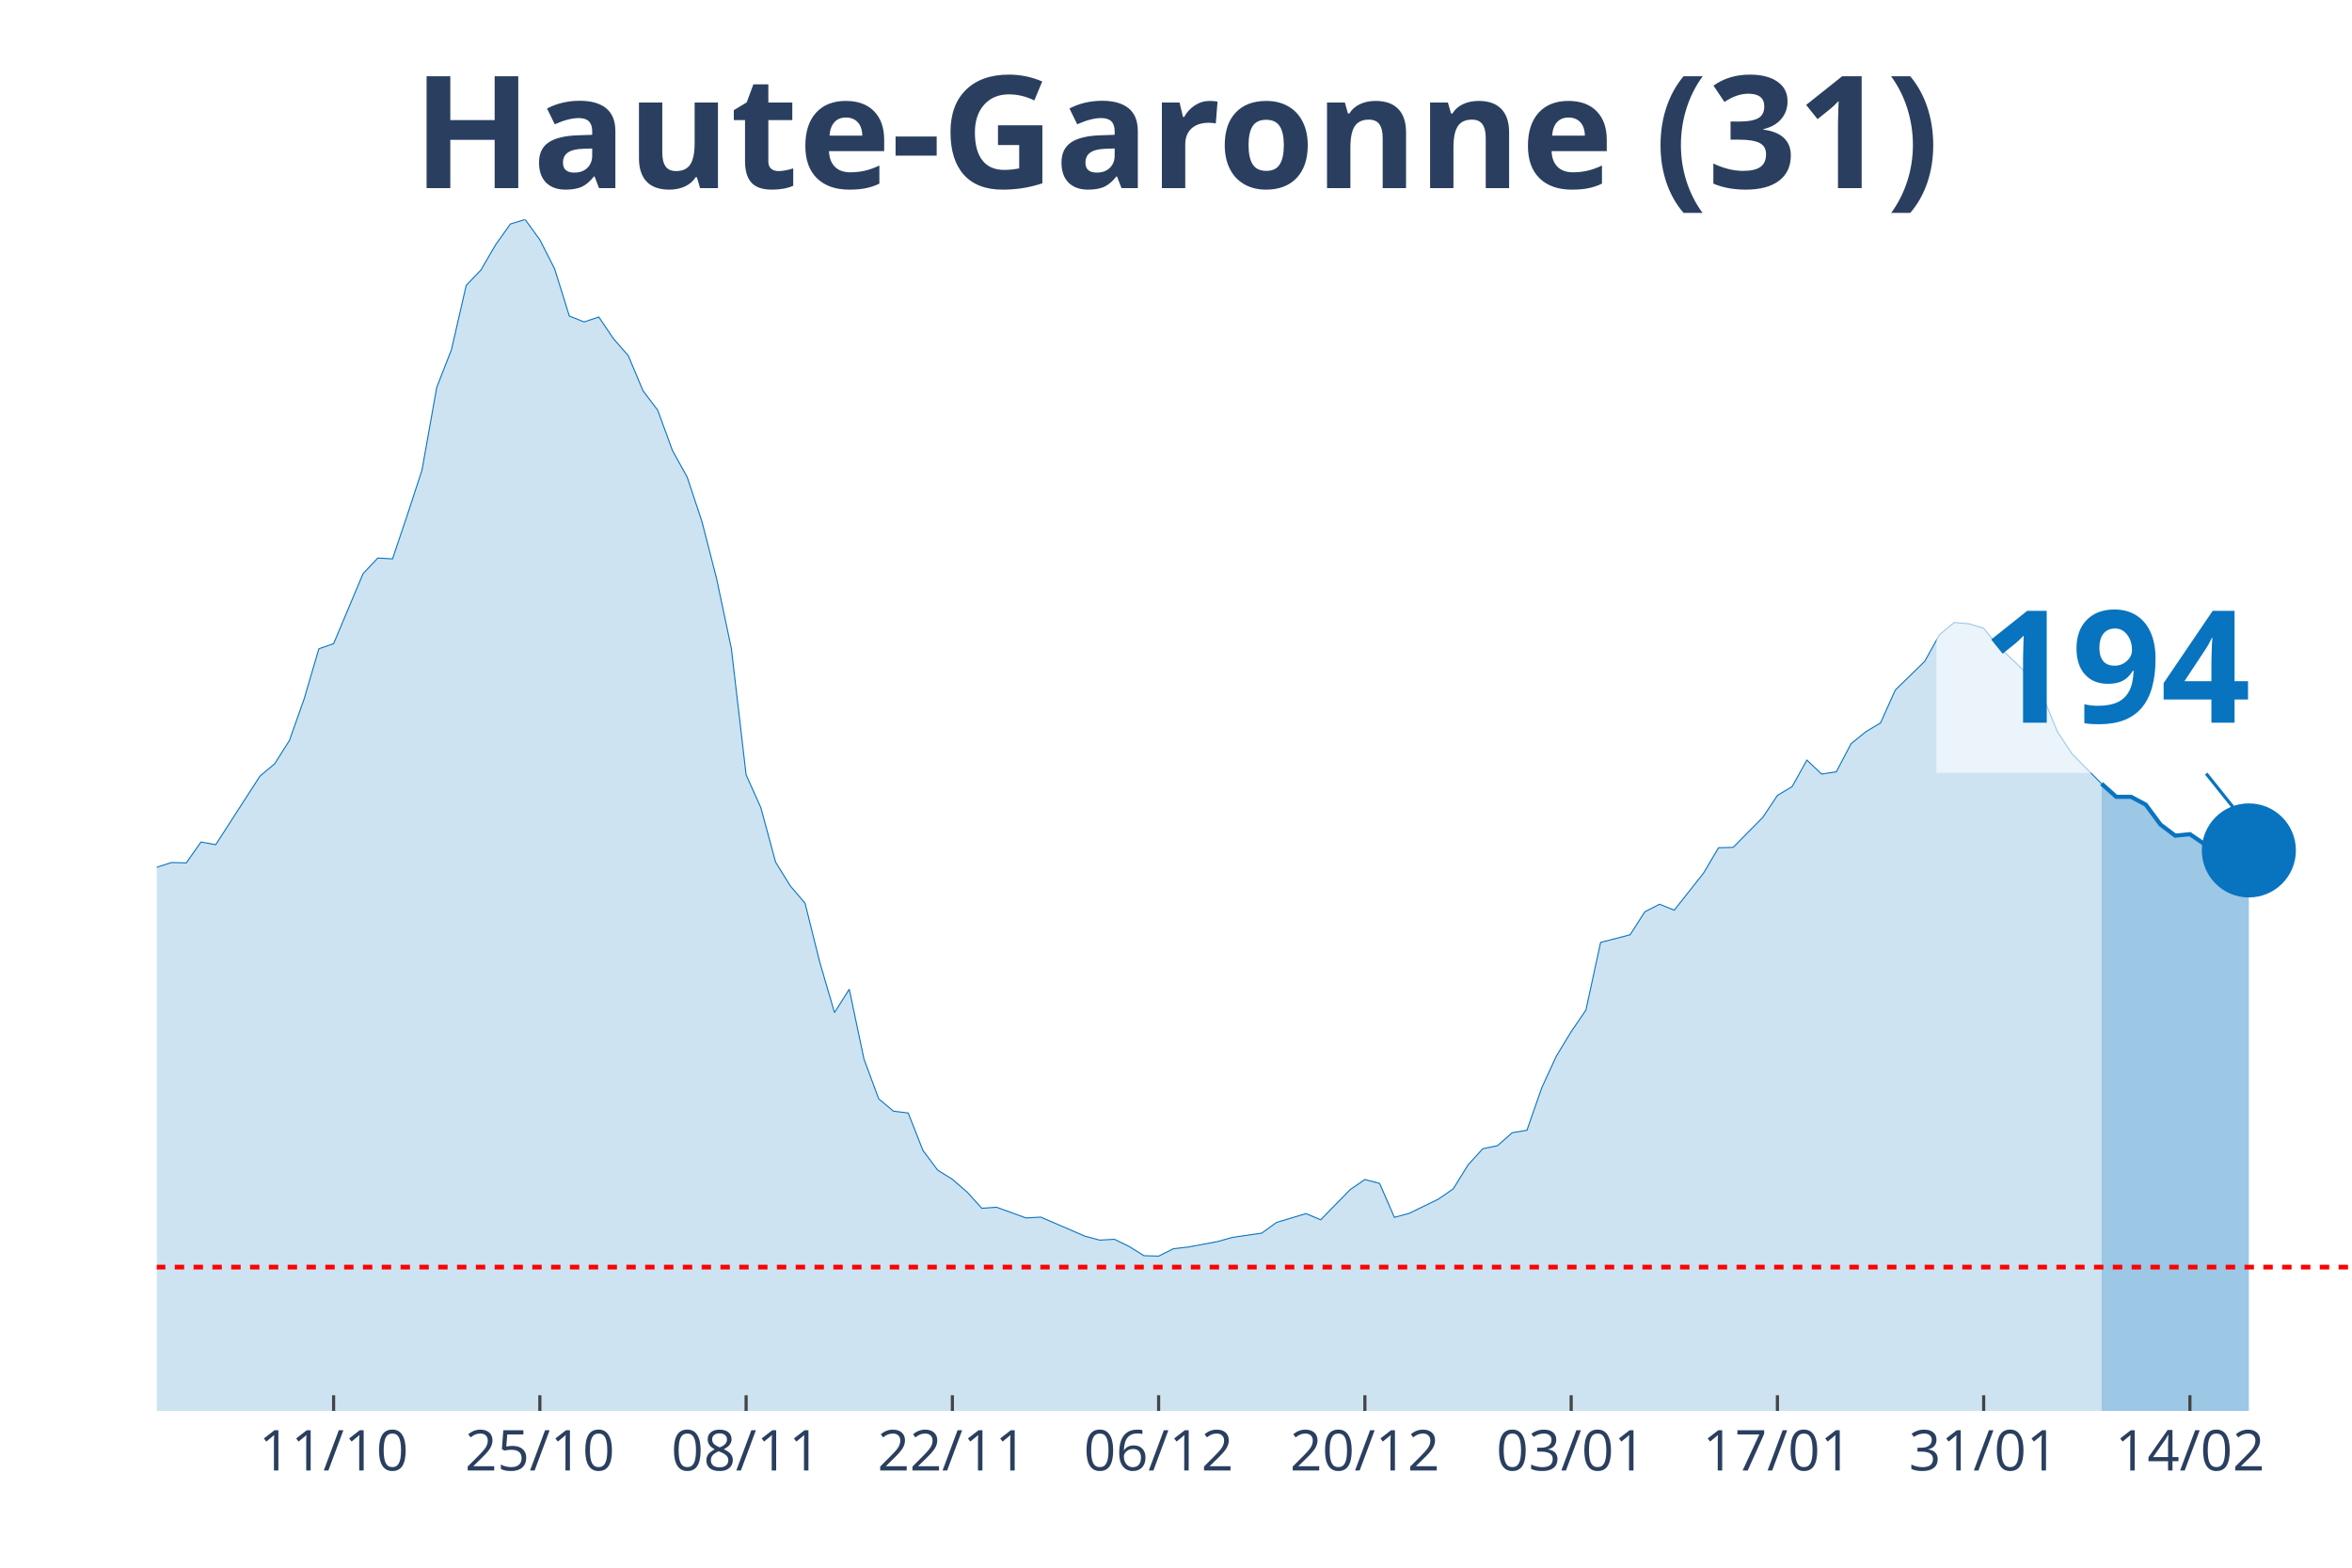
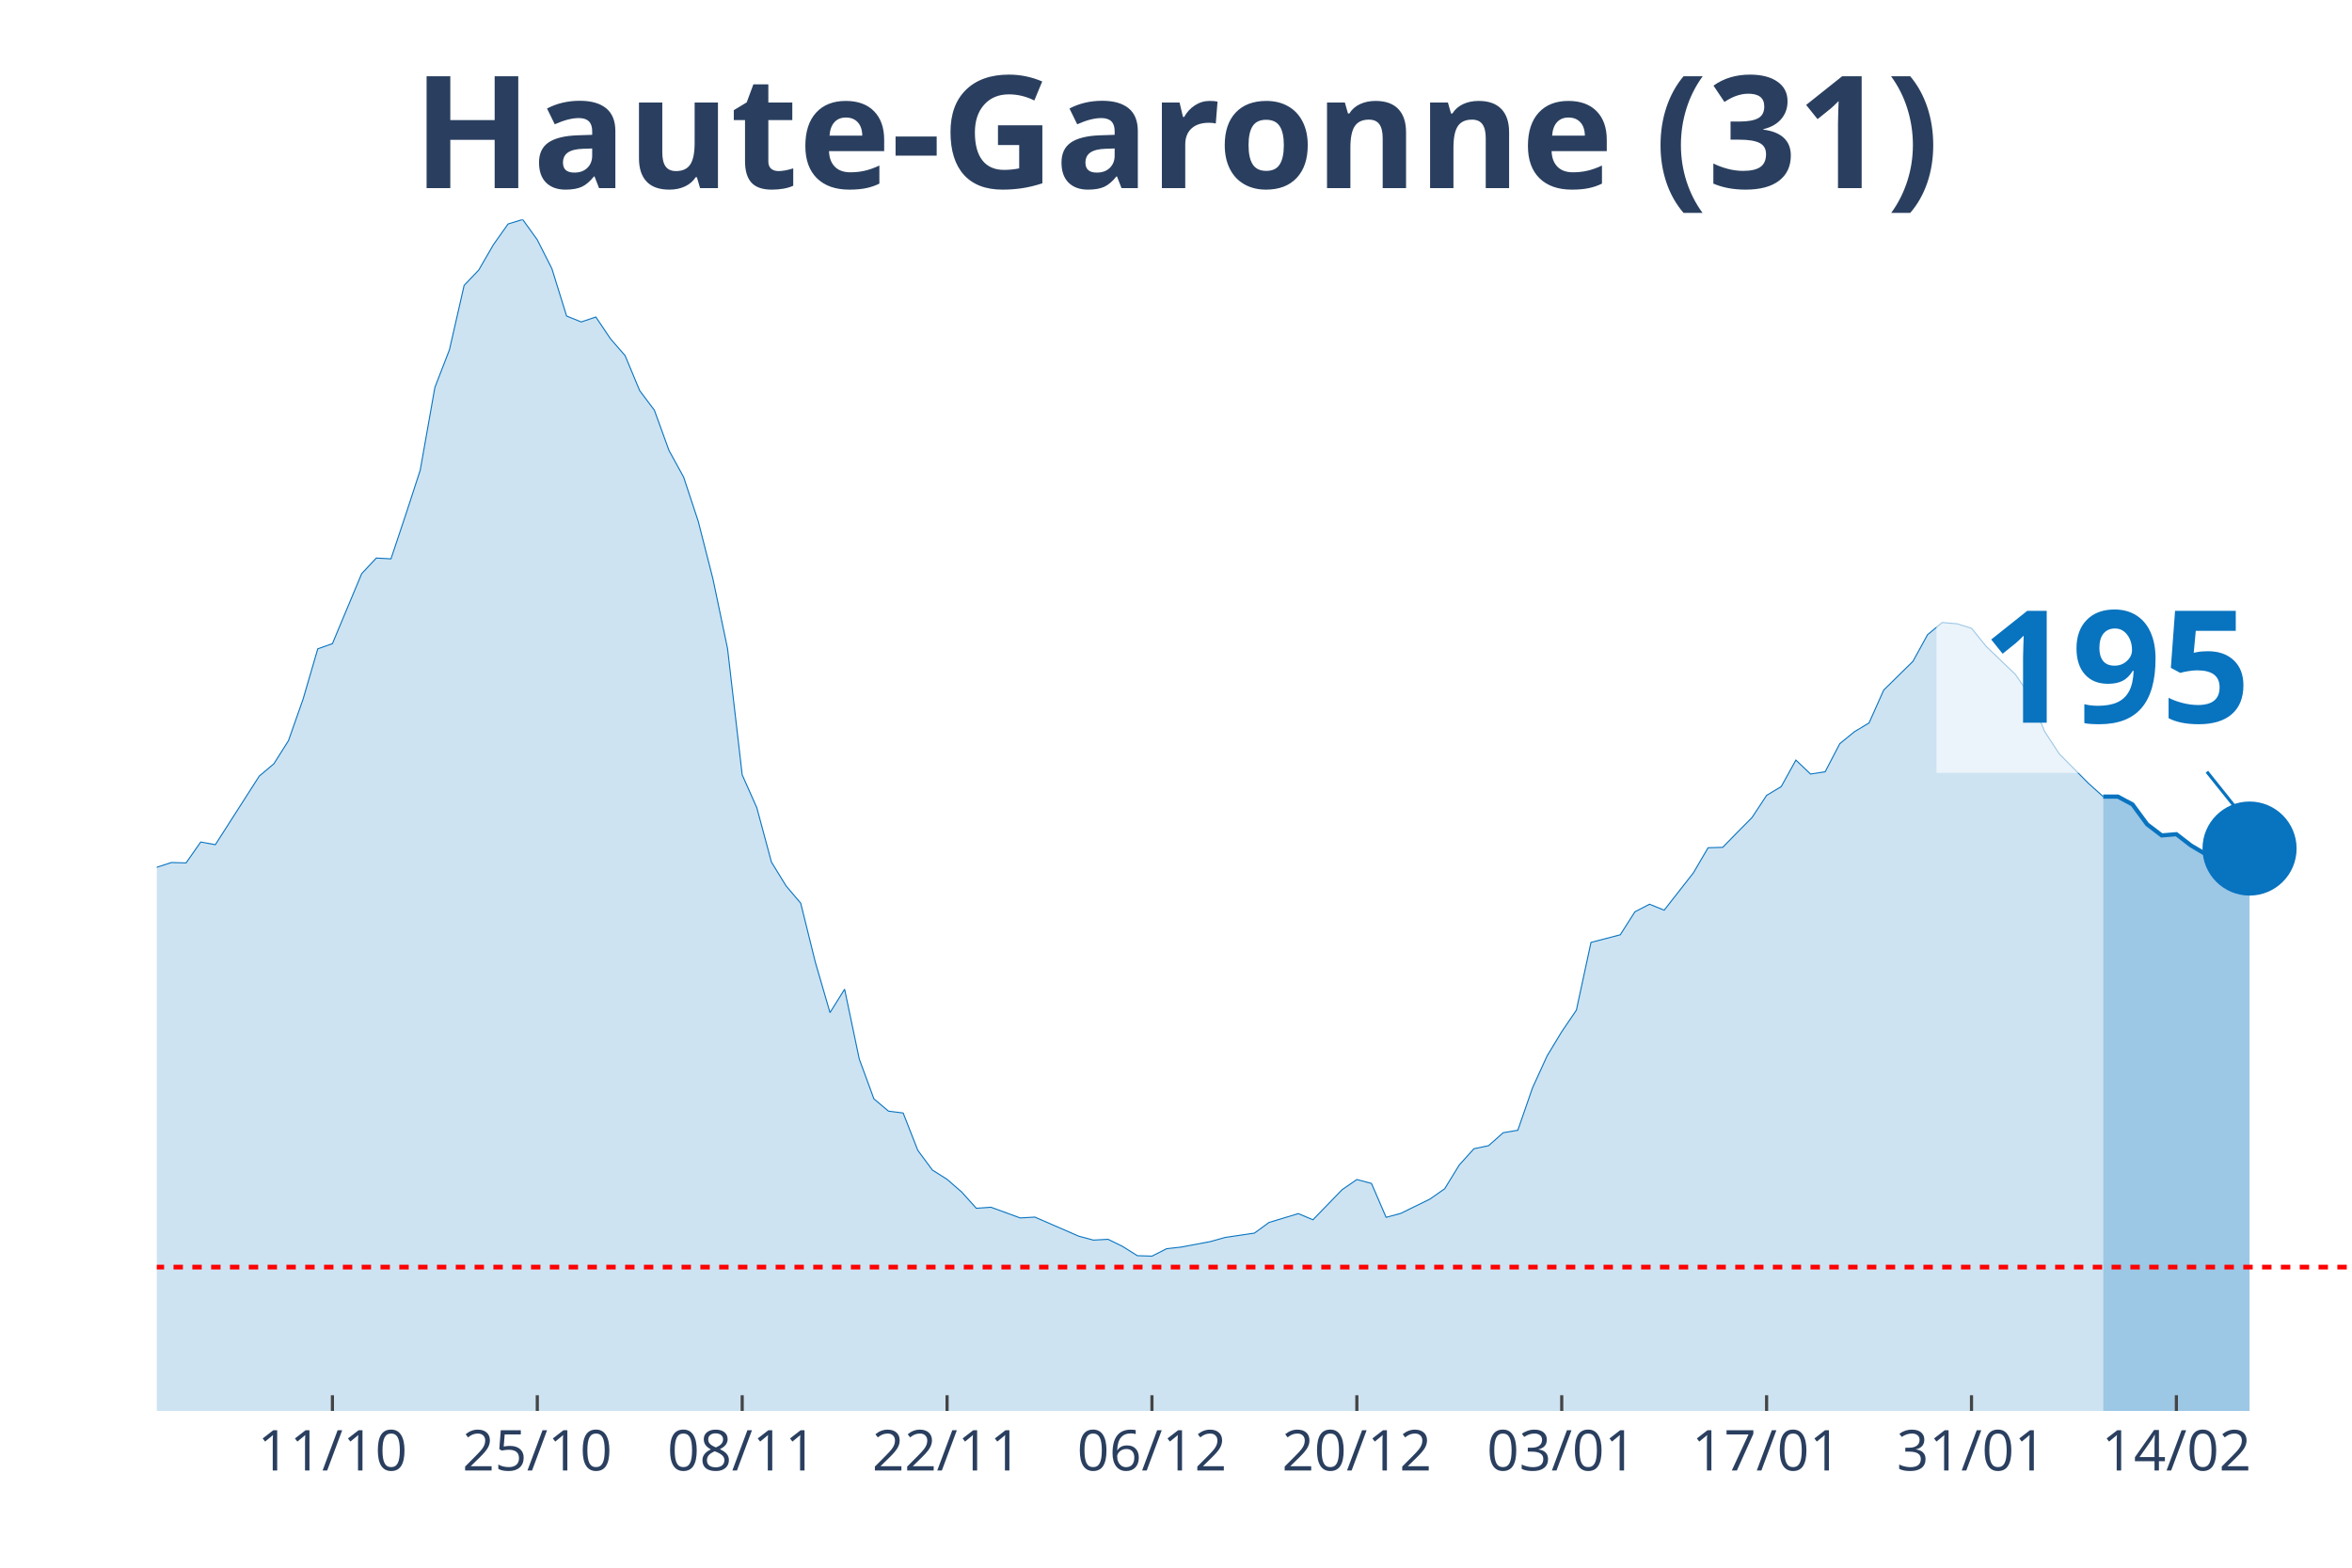
<svg xmlns="http://www.w3.org/2000/svg" class="main-svg" width="1125" height="750" style="" viewBox="0 0 750 500">
  <rect x="0" y="0" width="750" height="500" style="fill: rgb(0, 0, 0); fill-opacity: 0;" />
-   <defs id="defs-9115d0">
+   <defs id="defs-61ac74">
    <g class="clips">
-       <clipPath id="clip9115d0xyplot" class="plotclip">
+       <clipPath id="clip61ac74xyplot" class="plotclip">
        <rect width="700" height="380" />
      </clipPath>
-       <clipPath class="axesclip" id="clip9115d0x">
+       <clipPath class="axesclip" id="clip61ac74x">
        <rect x="50" y="0" width="700" height="500" />
      </clipPath>
-       <clipPath class="axesclip" id="clip9115d0y">
+       <clipPath class="axesclip" id="clip61ac74y">
        <rect x="0" y="70" width="750" height="380" />
      </clipPath>
-       <clipPath class="axesclip" id="clip9115d0xy">
+       <clipPath class="axesclip" id="clip61ac74xy">
        <rect x="50" y="70" width="700" height="380" />
      </clipPath>
    </g>
    <g class="gradients" />
  </defs>
  <g class="bglayer">
    <rect class="bg" x="50" y="70" width="700" height="380" style="fill: rgb(0, 0, 0); fill-opacity: 0; stroke-width: 0;" />
  </g>
  <g class="layer-below">
    <g class="imagelayer" />
    <g class="shapelayer" />
  </g>
  <g class="cartesianlayer">
    <g class="subplot xy">
      <g class="layer-subplot">
        <g class="shapelayer" />
        <g class="imagelayer" />
      </g>
      <g class="gridlayer">
        <g class="x">
-           <path class="xgrid crisp" transform="translate(106.38,0)" d="M0,70v380" style="stroke: rgb(255, 255, 255); stroke-opacity: 1; stroke-width: 1px;" />
-           <path class="xgrid crisp" transform="translate(172.15,0)" d="M0,70v380" style="stroke: rgb(255, 255, 255); stroke-opacity: 1; stroke-width: 1px;" />
-           <path class="xgrid crisp" transform="translate(237.92,0)" d="M0,70v380" style="stroke: rgb(255, 255, 255); stroke-opacity: 1; stroke-width: 1px;" />
-           <path class="xgrid crisp" transform="translate(303.69,0)" d="M0,70v380" style="stroke: rgb(255, 255, 255); stroke-opacity: 1; stroke-width: 1px;" />
-           <path class="xgrid crisp" transform="translate(369.46,0)" d="M0,70v380" style="stroke: rgb(255, 255, 255); stroke-opacity: 1; stroke-width: 1px;" />
-           <path class="xgrid crisp" transform="translate(435.23,0)" d="M0,70v380" style="stroke: rgb(255, 255, 255); stroke-opacity: 1; stroke-width: 1px;" />
-           <path class="xgrid crisp" transform="translate(501.01,0)" d="M0,70v380" style="stroke: rgb(255, 255, 255); stroke-opacity: 1; stroke-width: 1px;" />
-           <path class="xgrid crisp" transform="translate(566.78,0)" d="M0,70v380" style="stroke: rgb(255, 255, 255); stroke-opacity: 1; stroke-width: 1px;" />
-           <path class="xgrid crisp" transform="translate(632.55,0)" d="M0,70v380" style="stroke: rgb(255, 255, 255); stroke-opacity: 1; stroke-width: 1px;" />
-           <path class="xgrid crisp" transform="translate(698.32,0)" d="M0,70v380" style="stroke: rgb(255, 255, 255); stroke-opacity: 1; stroke-width: 1px;" />
+           <path class="xgrid crisp" transform="translate(106,0)" d="M0,70v380" style="stroke: rgb(255, 255, 255); stroke-opacity: 1; stroke-width: 1px;" />
+           <path class="xgrid crisp" transform="translate(171.33,0)" d="M0,70v380" style="stroke: rgb(255, 255, 255); stroke-opacity: 1; stroke-width: 1px;" />
+           <path class="xgrid crisp" transform="translate(236.67,0)" d="M0,70v380" style="stroke: rgb(255, 255, 255); stroke-opacity: 1; stroke-width: 1px;" />
+           <path class="xgrid crisp" transform="translate(302,0)" d="M0,70v380" style="stroke: rgb(255, 255, 255); stroke-opacity: 1; stroke-width: 1px;" />
+           <path class="xgrid crisp" transform="translate(367.33,0)" d="M0,70v380" style="stroke: rgb(255, 255, 255); stroke-opacity: 1; stroke-width: 1px;" />
+           <path class="xgrid crisp" transform="translate(432.67,0)" d="M0,70v380" style="stroke: rgb(255, 255, 255); stroke-opacity: 1; stroke-width: 1px;" />
+           <path class="xgrid crisp" transform="translate(498,0)" d="M0,70v380" style="stroke: rgb(255, 255, 255); stroke-opacity: 1; stroke-width: 1px;" />
+           <path class="xgrid crisp" transform="translate(563.33,0)" d="M0,70v380" style="stroke: rgb(255, 255, 255); stroke-opacity: 1; stroke-width: 1px;" />
+           <path class="xgrid crisp" transform="translate(628.67,0)" d="M0,70v380" style="stroke: rgb(255, 255, 255); stroke-opacity: 1; stroke-width: 1px;" />
+           <path class="xgrid crisp" transform="translate(694,0)" d="M0,70v380" style="stroke: rgb(255, 255, 255); stroke-opacity: 1; stroke-width: 1px;" />
        </g>
        <g class="y" />
      </g>
      <g class="zerolinelayer" />
      <path class="xlines-below" />
      <path class="ylines-below" />
      <g class="overlines-below" />
      <g class="xaxislayer-below" />
      <g class="yaxislayer-below" />
      <g class="overaxes-below" />
-       <g class="plot" transform="translate(50, 70)" clip-path="url('#clip9115d0xyplot')">
+       <g class="plot" transform="translate(50, 70)" clip-path="url('#clip61ac74xyplot')">
        <g class="scatterlayer mlayer">
-           <g class="trace scatter tracec362d3" style="stroke-miterlimit: 2;">
+           <g class="trace scatter trace4bb29c" style="stroke-miterlimit: 2;">
            <g class="fills">
              <g>
-                 <path class="js-fill" d="M620.13,380L-638.93,380L-638.93,375.74L-587.25,378.62L-582.55,378.69L-469.8,376.2L-465.1,375.87L-436.91,376.73L-432.21,376.4L-347.65,374.89L-342.95,373.71L-310.07,368.61L-305.37,368.21L-281.88,362.58L-277.18,359.83L-253.69,351.91L-248.99,352.37L-216.11,340.19L-211.41,336.58L-169.13,323.75L-164.43,323.82L-155.03,321.33L-150.34,320.61L-140.94,311.9L-136.24,297.49L-131.54,290.94L-126.85,291.34L-122.15,291.07L-117.45,277.45L-103.36,243.6L-98.66,234.36L-93.96,231.29L-89.26,230.83L-84.56,213.28L-79.87,202.21L-75.17,192.39L-70.47,176.74L-65.77,162.73L-61.07,155.72L-56.38,152.38L-51.68,155.65L-46.98,152.51L-42.28,156.9L-37.58,170.72L-32.89,179.62L-28.19,182.37L-23.49,183.62L-14.09,204.24L-9.4,209.61L-4.7,211.77L0,206.6L4.7,205.09L9.4,205.22L14.09,198.55L18.79,199.4L32.89,177.53L37.58,173.6L42.28,166.2L46.98,152.9L51.68,136.93L56.38,135.29L65.77,112.96L70.47,107.98L75.17,108.24L79.87,94.3L84.56,79.96L89.26,53.57L93.96,41.52L98.66,21.02L103.36,16.11L108.05,8.05L112.75,1.44L117.45,0L122.15,6.48L126.85,15.72L131.54,30.78L136.24,32.68L140.94,31.1L145.64,38.05L150.34,43.42L155.03,54.61L159.73,60.83L164.43,73.67L169.13,82.18L173.83,96.33L178.52,114.6L183.22,136.86L187.92,177.13L192.62,187.61L197.32,204.96L202.01,212.56L206.71,218.06L211.41,236.92L216.11,252.96L220.81,245.5L225.5,267.76L230.2,280.47L234.9,284.39L239.6,284.98L244.3,296.9L248.99,303.19L253.69,306.13L258.39,310.19L263.09,315.37L267.79,315.04L277.18,318.45L281.88,318.18L295.97,324.27L300.67,325.52L305.37,325.26L310.07,327.55L314.77,330.49L319.46,330.63L324.16,328.27L328.86,327.74L338.26,325.98L342.95,324.67L352.35,323.29L357.05,319.89L366.44,317.07L371.14,319.03L380.54,309.41L385.23,306.2L389.93,307.44L394.63,318.25L399.33,317L404.03,314.71L408.72,312.42L413.42,309.15L418.12,301.55L422.82,296.38L427.52,295.4L432.21,291.27L436.91,290.48L441.61,276.99L446.31,266.78L451.01,259.05L455.7,252.18L460.4,230.57L469.8,228.14L474.5,220.81L479.19,218.39L483.89,220.29L493.29,208.37L497.99,200.38L502.68,200.25L507.38,195.47L512.08,190.75L516.78,183.68L521.48,180.87L526.17,172.42L530.87,176.87L535.57,176.15L540.27,167.18L544.97,163.38L549.66,160.57L554.36,150.09L563.76,140.92L568.46,132.41L573.15,128.54L577.85,128.94L582.55,130.38L587.25,136.14L596.64,145.11L601.34,151.86L606.04,163.32L610.74,170.45L620.13,179.95" style="fill: rgb(8, 115, 191); fill-opacity: 0.2; stroke-width: 0;" />
+                 <path class="js-fill" d="M620.67,380L-634.67,380L-634.67,375.74L-583.33,378.62L-578.67,378.69L-466.67,376.2L-462,375.87L-434,376.73L-429.33,376.4L-345.33,374.89L-340.67,373.71L-308,368.61L-303.33,368.21L-280,362.58L-275.33,359.83L-252,351.91L-247.33,352.37L-214.67,340.19L-210,336.58L-168,323.75L-163.33,323.82L-154,321.33L-149.33,320.61L-140,311.9L-135.33,297.49L-130.67,290.94L-126,291.34L-121.33,291.07L-116.67,277.45L-102.67,243.6L-98,234.36L-93.33,231.29L-88.67,230.83L-84,213.28L-79.33,202.21L-74.67,192.39L-70,176.74L-65.33,162.73L-60.67,155.72L-56,152.38L-51.33,155.65L-46.67,152.51L-42,156.9L-37.33,170.72L-32.67,179.62L-28,182.37L-23.33,183.62L-14,204.24L-9.33,209.61L-4.67,211.77L0,206.6L4.67,205.09L9.33,205.22L14,198.55L18.67,199.4L32.67,177.53L37.33,173.6L42,166.2L46.67,152.9L51.33,136.93L56,135.29L65.33,112.96L70,107.98L74.67,108.24L79.33,94.3L84,79.96L88.67,53.57L93.33,41.52L98,21.02L102.67,16.11L107.33,8.05L112,1.44L116.67,0L121.33,6.48L126,15.72L130.67,30.78L135.33,32.68L140,31.1L144.67,38.05L149.33,43.42L154,54.61L158.67,60.83L163.33,73.67L168,82.18L172.67,96.33L177.33,114.6L182,136.86L186.67,177.13L191.33,187.61L196,204.96L200.67,212.56L205.33,218.06L210,236.92L214.67,252.96L219.33,245.5L224,267.76L228.67,280.47L233.33,284.39L238,284.98L242.67,296.9L247.33,303.19L252,306.13L256.67,310.19L261.33,315.37L266,315.04L275.33,318.45L280,318.18L294,324.27L298.67,325.52L303.33,325.26L308,327.55L312.67,330.49L317.33,330.63L322,328.27L326.67,327.74L336,325.98L340.67,324.67L350,323.29L354.67,319.89L364,317.07L368.67,319.03L378,309.41L382.67,306.2L387.33,307.44L392,318.25L396.67,317L401.33,314.71L406,312.42L410.67,309.15L415.33,301.55L420,296.38L424.67,295.4L429.33,291.27L434,290.48L438.67,276.99L443.33,266.78L448,259.05L452.67,252.18L457.33,230.57L466.67,228.14L471.33,220.81L476,218.39L480.67,220.29L490,208.37L494.67,200.38L499.33,200.25L504,195.47L508.67,190.75L513.33,183.68L518,180.87L522.67,172.42L527.33,176.87L532,176.15L536.67,167.18L541.33,163.38L546,160.57L550.67,150.09L560,140.92L564.67,132.41L569.33,128.54L574,128.94L578.67,130.38L583.33,136.14L592.67,145.11L597.33,151.86L602,163.32L606.67,170.45L616,179.88L620.67,184.07" style="fill: rgb(8, 115, 191); fill-opacity: 0.2; stroke-width: 0;" />
              </g>
            </g>
            <g class="errorbars" />
            <g class="lines">
-               <path class="js-line" d="M-638.93,375.74L-587.25,378.62L-582.55,378.69L-469.8,376.2L-465.1,375.87L-436.91,376.73L-432.21,376.4L-347.65,374.89L-342.95,373.71L-310.07,368.61L-305.37,368.21L-281.88,362.58L-277.18,359.83L-253.69,351.91L-248.99,352.37L-216.11,340.19L-211.41,336.58L-169.13,323.75L-164.43,323.82L-155.03,321.33L-150.34,320.61L-140.94,311.9L-136.24,297.49L-131.54,290.94L-126.85,291.34L-122.15,291.07L-117.45,277.45L-103.36,243.6L-98.66,234.36L-93.96,231.29L-89.26,230.83L-84.56,213.28L-79.87,202.21L-75.17,192.39L-70.47,176.74L-65.77,162.73L-61.07,155.72L-56.38,152.38L-51.68,155.65L-46.98,152.51L-42.28,156.9L-37.58,170.72L-32.89,179.62L-28.19,182.37L-23.49,183.62L-14.09,204.24L-9.4,209.61L-4.7,211.77L0,206.6L4.7,205.09L9.4,205.22L14.09,198.55L18.79,199.4L32.89,177.53L37.58,173.6L42.28,166.2L46.98,152.9L51.68,136.93L56.38,135.29L65.77,112.96L70.47,107.98L75.17,108.24L79.87,94.3L84.56,79.96L89.26,53.57L93.96,41.52L98.66,21.02L103.36,16.11L108.05,8.05L112.75,1.44L117.45,0L122.15,6.48L126.85,15.72L131.54,30.78L136.24,32.68L140.94,31.1L145.64,38.05L150.34,43.42L155.03,54.61L159.73,60.83L164.43,73.67L169.13,82.18L173.83,96.33L178.52,114.6L183.22,136.86L187.92,177.13L192.62,187.61L197.32,204.96L202.01,212.56L206.71,218.06L211.41,236.92L216.11,252.96L220.81,245.5L225.5,267.76L230.2,280.47L234.9,284.39L239.6,284.98L244.3,296.9L248.99,303.19L253.69,306.13L258.39,310.19L263.09,315.37L267.79,315.04L277.18,318.45L281.88,318.18L295.97,324.27L300.67,325.52L305.37,325.26L310.07,327.55L314.77,330.49L319.46,330.63L324.16,328.27L328.86,327.74L338.26,325.98L342.95,324.67L352.35,323.29L357.05,319.89L366.44,317.07L371.14,319.03L380.54,309.41L385.23,306.2L389.93,307.44L394.63,318.25L399.33,317L404.03,314.71L408.72,312.42L413.42,309.15L418.12,301.55L422.82,296.38L427.52,295.4L432.21,291.27L436.91,290.48L441.61,276.99L446.31,266.78L451.01,259.05L455.7,252.18L460.4,230.57L469.8,228.14L474.5,220.81L479.19,218.39L483.89,220.29L493.29,208.37L497.99,200.38L502.68,200.25L507.38,195.47L512.08,190.75L516.78,183.68L521.48,180.87L526.17,172.42L530.87,176.87L535.57,176.15L540.27,167.18L544.97,163.38L549.66,160.57L554.36,150.09L563.76,140.92L568.46,132.41L573.15,128.54L577.85,128.94L582.55,130.38L587.25,136.14L596.64,145.11L601.34,151.86L606.04,163.32L610.74,170.45L620.13,179.95" style="vector-effect: non-scaling-stroke; fill: none; stroke: rgb(8, 115, 191); stroke-opacity: 1; stroke-width: 0.5px; opacity: 1;" />
+               <path class="js-line" d="M-634.67,375.74L-583.33,378.62L-578.67,378.69L-466.67,376.2L-462,375.87L-434,376.73L-429.33,376.4L-345.33,374.89L-340.67,373.71L-308,368.61L-303.33,368.21L-280,362.58L-275.33,359.83L-252,351.91L-247.33,352.37L-214.67,340.19L-210,336.58L-168,323.75L-163.33,323.82L-154,321.33L-149.33,320.61L-140,311.9L-135.33,297.49L-130.67,290.94L-126,291.34L-121.33,291.07L-116.67,277.45L-102.67,243.6L-98,234.36L-93.33,231.29L-88.67,230.83L-84,213.28L-79.33,202.21L-74.67,192.39L-70,176.74L-65.33,162.73L-60.67,155.72L-56,152.38L-51.33,155.65L-46.67,152.51L-42,156.9L-37.33,170.72L-32.67,179.62L-28,182.37L-23.33,183.62L-14,204.24L-9.33,209.61L-4.67,211.77L0,206.6L4.67,205.09L9.33,205.22L14,198.55L18.67,199.4L32.67,177.53L37.33,173.6L42,166.2L46.67,152.9L51.33,136.93L56,135.29L65.33,112.96L70,107.98L74.67,108.24L79.33,94.3L84,79.96L88.67,53.57L93.33,41.52L98,21.02L102.67,16.11L107.33,8.05L112,1.44L116.67,0L121.33,6.48L126,15.72L130.67,30.78L135.33,32.68L140,31.1L144.67,38.05L149.33,43.42L154,54.61L158.67,60.83L163.33,73.67L168,82.18L172.67,96.33L177.33,114.6L182,136.86L186.67,177.13L191.33,187.61L196,204.96L200.67,212.56L205.33,218.06L210,236.92L214.67,252.96L219.33,245.5L224,267.76L228.67,280.47L233.33,284.39L238,284.98L242.67,296.9L247.33,303.19L252,306.13L256.67,310.19L261.33,315.37L266,315.04L275.33,318.45L280,318.18L294,324.27L298.67,325.52L303.33,325.26L308,327.55L312.67,330.49L317.33,330.63L322,328.27L326.67,327.74L336,325.98L340.67,324.67L350,323.29L354.67,319.89L364,317.07L368.67,319.03L378,309.41L382.67,306.2L387.33,307.44L392,318.25L396.67,317L401.33,314.71L406,312.42L410.67,309.15L415.33,301.55L420,296.38L424.67,295.4L429.33,291.27L434,290.48L438.67,276.99L443.33,266.78L448,259.05L452.67,252.18L457.33,230.57L466.67,228.14L471.33,220.81L476,218.39L480.67,220.29L490,208.37L494.67,200.38L499.33,200.25L504,195.47L508.67,190.75L513.33,183.68L518,180.87L522.67,172.42L527.33,176.87L532,176.15L536.67,167.18L541.33,163.38L546,160.57L550.67,150.09L560,140.92L564.67,132.41L569.33,128.54L574,128.94L578.67,130.38L583.33,136.14L592.67,145.11L597.33,151.86L602,163.32L606.67,170.45L616,179.88L620.67,184.07" style="vector-effect: non-scaling-stroke; fill: none; stroke: rgb(8, 115, 191); stroke-opacity: 1; stroke-width: 0.5px; opacity: 1;" />
            </g>
            <g class="points" />
            <g class="text" />
          </g>
-           <g class="trace scatter traceccb7ee" style="stroke-miterlimit: 2;">
+           <g class="trace scatter tracee173ed" style="stroke-miterlimit: 2;">
            <g class="fills">
              <g>
-                 <path class="js-fill" d="M667.11,380L620.13,380L620.13,179.95L624.83,184.14L629.53,184.14L634.23,186.63L638.93,192.98L643.62,196.52L648.32,196.06L657.72,202.47L662.42,201.82L667.11,201.23" style="fill: rgb(8, 115, 191); fill-opacity: 0.4; stroke-width: 0;" />
+                 <path class="js-fill" d="M667.33,380L620.67,380L620.67,184.07L625.33,184.07L630,186.56L634.67,192.91L639.33,196.45L644,196.06L648.67,199.66L653.33,202.41L658,201.69L667.33,200.64" style="fill: rgb(8, 115, 191); fill-opacity: 0.4; stroke-width: 0;" />
              </g>
            </g>
            <g class="errorbars" />
            <g class="lines">
-               <path class="js-line" d="M620.13,179.95L624.83,184.14L629.53,184.14L634.23,186.63L638.93,192.98L643.62,196.52L648.32,196.06L657.72,202.47L662.42,201.82L667.11,201.23" style="vector-effect: non-scaling-stroke; fill: none; stroke: rgb(8, 115, 191); stroke-opacity: 1; stroke-width: 2px; opacity: 1;" />
+               <path class="js-line" d="M620.67,184.07L625.33,184.07L630,186.56L634.67,192.91L639.33,196.45L644,196.06L648.67,199.66L653.33,202.41L658,201.69L667.33,200.64" style="vector-effect: non-scaling-stroke; fill: none; stroke: rgb(8, 115, 191); stroke-opacity: 1; stroke-width: 2px; opacity: 1;" />
            </g>
            <g class="points" />
            <g class="text" />
          </g>
-           <g class="trace scatter trace3f7659" style="stroke-miterlimit: 2; opacity: 1;">
+           <g class="trace scatter trace5404e4" style="stroke-miterlimit: 2; opacity: 1;">
            <g class="fills" />
            <g class="errorbars" />
            <g class="lines" />
            <g class="points">
-               <path class="point" transform="translate(667.11,201.23)" d="M15,0A15,15 0 1,1 0,-15A15,15 0 0,1 15,0Z" style="opacity: 1; stroke-width: 0px; fill: rgb(8, 115, 191); fill-opacity: 1;" />
+               <path class="point" transform="translate(667.33,200.64)" d="M15,0A15,15 0 1,1 0,-15A15,15 0 0,1 15,0Z" style="opacity: 1; stroke-width: 0px; fill: rgb(8, 115, 191); fill-opacity: 1;" />
            </g>
            <g class="text" />
          </g>
        </g>
      </g>
      <g class="overplot" />
      <path class="xlines-above crisp" style="fill: none; stroke-width: 1px; stroke: rgb(0, 0, 0); stroke-opacity: 0;" d="" />
      <path class="ylines-above crisp" style="fill: none;" d="M0,0" />
      <g class="overlines-above" />
      <g class="xaxislayer-above">
-         <path class="xtick ticks crisp" d="M0,450v-5" transform="translate(106.38,0)" style="stroke: rgb(68, 68, 68); stroke-opacity: 1; stroke-width: 1px;" />
-         <path class="xtick ticks crisp" d="M0,450v-5" transform="translate(172.15,0)" style="stroke: rgb(68, 68, 68); stroke-opacity: 1; stroke-width: 1px;" />
-         <path class="xtick ticks crisp" d="M0,450v-5" transform="translate(237.92,0)" style="stroke: rgb(68, 68, 68); stroke-opacity: 1; stroke-width: 1px;" />
-         <path class="xtick ticks crisp" d="M0,450v-5" transform="translate(303.69,0)" style="stroke: rgb(68, 68, 68); stroke-opacity: 1; stroke-width: 1px;" />
-         <path class="xtick ticks crisp" d="M0,450v-5" transform="translate(369.46,0)" style="stroke: rgb(68, 68, 68); stroke-opacity: 1; stroke-width: 1px;" />
-         <path class="xtick ticks crisp" d="M0,450v-5" transform="translate(435.23,0)" style="stroke: rgb(68, 68, 68); stroke-opacity: 1; stroke-width: 1px;" />
-         <path class="xtick ticks crisp" d="M0,450v-5" transform="translate(501.01,0)" style="stroke: rgb(68, 68, 68); stroke-opacity: 1; stroke-width: 1px;" />
-         <path class="xtick ticks crisp" d="M0,450v-5" transform="translate(566.78,0)" style="stroke: rgb(68, 68, 68); stroke-opacity: 1; stroke-width: 1px;" />
-         <path class="xtick ticks crisp" d="M0,450v-5" transform="translate(632.55,0)" style="stroke: rgb(68, 68, 68); stroke-opacity: 1; stroke-width: 1px;" />
-         <path class="xtick ticks crisp" d="M0,450v-5" transform="translate(698.32,0)" style="stroke: rgb(68, 68, 68); stroke-opacity: 1; stroke-width: 1px;" />
+         <path class="xtick ticks crisp" d="M0,450v-5" transform="translate(106,0)" style="stroke: rgb(68, 68, 68); stroke-opacity: 1; stroke-width: 1px;" />
+         <path class="xtick ticks crisp" d="M0,450v-5" transform="translate(171.33,0)" style="stroke: rgb(68, 68, 68); stroke-opacity: 1; stroke-width: 1px;" />
+         <path class="xtick ticks crisp" d="M0,450v-5" transform="translate(236.67,0)" style="stroke: rgb(68, 68, 68); stroke-opacity: 1; stroke-width: 1px;" />
+         <path class="xtick ticks crisp" d="M0,450v-5" transform="translate(302,0)" style="stroke: rgb(68, 68, 68); stroke-opacity: 1; stroke-width: 1px;" />
+         <path class="xtick ticks crisp" d="M0,450v-5" transform="translate(367.33,0)" style="stroke: rgb(68, 68, 68); stroke-opacity: 1; stroke-width: 1px;" />
+         <path class="xtick ticks crisp" d="M0,450v-5" transform="translate(432.67,0)" style="stroke: rgb(68, 68, 68); stroke-opacity: 1; stroke-width: 1px;" />
+         <path class="xtick ticks crisp" d="M0,450v-5" transform="translate(498,0)" style="stroke: rgb(68, 68, 68); stroke-opacity: 1; stroke-width: 1px;" />
+         <path class="xtick ticks crisp" d="M0,450v-5" transform="translate(563.33,0)" style="stroke: rgb(68, 68, 68); stroke-opacity: 1; stroke-width: 1px;" />
+         <path class="xtick ticks crisp" d="M0,450v-5" transform="translate(628.67,0)" style="stroke: rgb(68, 68, 68); stroke-opacity: 1; stroke-width: 1px;" />
+         <path class="xtick ticks crisp" d="M0,450v-5" transform="translate(694,0)" style="stroke: rgb(68, 68, 68); stroke-opacity: 1; stroke-width: 1px;" />
        <g class="xtick">
-           <text text-anchor="middle" x="0" y="469" transform="translate(106.38,0)" style="font-family: 'Open Sans', verdana, arial, sans-serif; font-size: 18px; fill: rgb(42, 63, 95); fill-opacity: 1; white-space: pre;">11/10</text>
+           <text text-anchor="middle" x="0" y="469" transform="translate(106,0)" style="font-family: 'Open Sans', verdana, arial, sans-serif; font-size: 18px; fill: rgb(42, 63, 95); fill-opacity: 1; white-space: pre;">11/10</text>
        </g>
        <g class="xtick">
-           <text text-anchor="middle" x="0" y="469" transform="translate(172.15,0)" style="font-family: 'Open Sans', verdana, arial, sans-serif; font-size: 18px; fill: rgb(42, 63, 95); fill-opacity: 1; white-space: pre;">25/10</text>
+           <text text-anchor="middle" x="0" y="469" transform="translate(171.33,0)" style="font-family: 'Open Sans', verdana, arial, sans-serif; font-size: 18px; fill: rgb(42, 63, 95); fill-opacity: 1; white-space: pre;">25/10</text>
        </g>
        <g class="xtick">
-           <text text-anchor="middle" x="0" y="469" transform="translate(237.92,0)" style="font-family: 'Open Sans', verdana, arial, sans-serif; font-size: 18px; fill: rgb(42, 63, 95); fill-opacity: 1; white-space: pre;">08/11</text>
+           <text text-anchor="middle" x="0" y="469" transform="translate(236.67,0)" style="font-family: 'Open Sans', verdana, arial, sans-serif; font-size: 18px; fill: rgb(42, 63, 95); fill-opacity: 1; white-space: pre;">08/11</text>
        </g>
        <g class="xtick">
-           <text text-anchor="middle" x="0" y="469" transform="translate(303.69,0)" style="font-family: 'Open Sans', verdana, arial, sans-serif; font-size: 18px; fill: rgb(42, 63, 95); fill-opacity: 1; white-space: pre;">22/11</text>
+           <text text-anchor="middle" x="0" y="469" transform="translate(302,0)" style="font-family: 'Open Sans', verdana, arial, sans-serif; font-size: 18px; fill: rgb(42, 63, 95); fill-opacity: 1; white-space: pre;">22/11</text>
        </g>
        <g class="xtick">
-           <text text-anchor="middle" x="0" y="469" transform="translate(369.46,0)" style="font-family: 'Open Sans', verdana, arial, sans-serif; font-size: 18px; fill: rgb(42, 63, 95); fill-opacity: 1; white-space: pre;">06/12</text>
+           <text text-anchor="middle" x="0" y="469" transform="translate(367.33,0)" style="font-family: 'Open Sans', verdana, arial, sans-serif; font-size: 18px; fill: rgb(42, 63, 95); fill-opacity: 1; white-space: pre;">06/12</text>
        </g>
        <g class="xtick">
-           <text text-anchor="middle" x="0" y="469" transform="translate(435.23,0)" style="font-family: 'Open Sans', verdana, arial, sans-serif; font-size: 18px; fill: rgb(42, 63, 95); fill-opacity: 1; white-space: pre;">20/12</text>
+           <text text-anchor="middle" x="0" y="469" transform="translate(432.67,0)" style="font-family: 'Open Sans', verdana, arial, sans-serif; font-size: 18px; fill: rgb(42, 63, 95); fill-opacity: 1; white-space: pre;">20/12</text>
        </g>
        <g class="xtick">
-           <text text-anchor="middle" x="0" y="469" transform="translate(501.01,0)" style="font-family: 'Open Sans', verdana, arial, sans-serif; font-size: 18px; fill: rgb(42, 63, 95); fill-opacity: 1; white-space: pre;">03/01</text>
+           <text text-anchor="middle" x="0" y="469" transform="translate(498,0)" style="font-family: 'Open Sans', verdana, arial, sans-serif; font-size: 18px; fill: rgb(42, 63, 95); fill-opacity: 1; white-space: pre;">03/01</text>
        </g>
        <g class="xtick">
-           <text text-anchor="middle" x="0" y="469" transform="translate(566.78,0)" style="font-family: 'Open Sans', verdana, arial, sans-serif; font-size: 18px; fill: rgb(42, 63, 95); fill-opacity: 1; white-space: pre;">17/01</text>
+           <text text-anchor="middle" x="0" y="469" transform="translate(563.33,0)" style="font-family: 'Open Sans', verdana, arial, sans-serif; font-size: 18px; fill: rgb(42, 63, 95); fill-opacity: 1; white-space: pre;">17/01</text>
        </g>
        <g class="xtick">
-           <text text-anchor="middle" x="0" y="469" transform="translate(632.55,0)" style="font-family: 'Open Sans', verdana, arial, sans-serif; font-size: 18px; fill: rgb(42, 63, 95); fill-opacity: 1; white-space: pre;">31/01</text>
+           <text text-anchor="middle" x="0" y="469" transform="translate(628.67,0)" style="font-family: 'Open Sans', verdana, arial, sans-serif; font-size: 18px; fill: rgb(42, 63, 95); fill-opacity: 1; white-space: pre;">31/01</text>
        </g>
        <g class="xtick">
-           <text text-anchor="middle" x="0" y="469" transform="translate(698.32,0)" style="font-family: 'Open Sans', verdana, arial, sans-serif; font-size: 18px; fill: rgb(42, 63, 95); fill-opacity: 1; white-space: pre;">14/02</text>
+           <text text-anchor="middle" x="0" y="469" transform="translate(694,0)" style="font-family: 'Open Sans', verdana, arial, sans-serif; font-size: 18px; fill: rgb(42, 63, 95); fill-opacity: 1; white-space: pre;">14/02</text>
        </g>
      </g>
      <g class="yaxislayer-above" />
      <g class="overaxes-above" />
    </g>
  </g>
  <g class="polarlayer" />
  <g class="ternarylayer" />
  <g class="geolayer" />
  <g class="funnelarealayer" />
  <g class="pielayer" />
  <g class="treemaplayer" />
  <g class="sunburstlayer" />
  <g class="glimages" />
-   <defs id="topdefs-9115d0">
+   <defs id="topdefs-61ac74">
    <g class="clips" />
  </defs>
  <g class="layer-above">
    <g class="imagelayer" />
    <g class="shapelayer">
-       <path data-index="0" fill-rule="evenodd" d="M-2590.27,404.13L843.96,404.13" clip-path="url('#clip9115d0xy')" style="opacity: 1; stroke: rgb(255, 0, 0); stroke-opacity: 1; fill: rgb(0, 0, 0); fill-opacity: 0; stroke-dasharray: 3px, 3px; stroke-width: 1.5px;" />
+       <path data-index="0" fill-rule="evenodd" d="M-2572.67,404.13L838.67,404.13" clip-path="url('#clip61ac74xy')" style="opacity: 1; stroke: rgb(255, 0, 0); stroke-opacity: 1; fill: rgb(0, 0, 0); fill-opacity: 0; stroke-dasharray: 3px, 3px; stroke-width: 1.5px;" />
    </g>
  </g>
  <g class="infolayer">
    <g class="g-gtitle">
      <text class="gtitle" x="375" y="25" text-anchor="middle" dy="0.7em" style="font-family: 'Open Sans', verdana, arial, sans-serif; font-size: 50px; fill: rgb(42, 63, 95); opacity: 1; font-weight: normal; white-space: pre;">
        <tspan style="font-weight:bold">Haute-Garonne (31)</tspan>
      </text>
    </g>
    <g class="g-xtitle" />
    <g class="annotation" data-index="0" style="opacity: 1;">
-       <g class="annotation-text-g" transform="rotate(0,675.11,211.23)">
+       <g class="annotation-text-g" transform="rotate(0,675.33,210.64)">
        <g class="cursor-pointer" transform="translate(617, 175)">
          <rect class="bg" x="0.5" y="0.5" width="115" height="71" style="stroke-width: 1px; stroke: rgb(0, 0, 0); stroke-opacity: 0; fill: rgb(255, 255, 255); fill-opacity: 0.6;" />
          <text class="annotation-text" text-anchor="middle" x="57.812" y="55.5" style="font-family: 'Open Sans', verdana, arial, sans-serif; font-size: 50px; fill: rgb(8, 115, 191); fill-opacity: 1; white-space: pre;">
-             <tspan style="font-weight:bold">194 </tspan>
+             <tspan style="font-weight:bold">195 </tspan>
          </text>
        </g>
      </g>
      <g class="annotation-arrow-g" style="opacity: 1;">
-         <path d="M703.51,246.73L715.11,261.23" style="stroke-width: 1px; stroke: rgb(8, 115, 191); stroke-opacity: 1; stroke-dasharray: 0px, 0px, 18.569px, 18.569px;" />
+         <path d="M703.73,246.14L715.33,260.64" style="stroke-width: 1px; stroke: rgb(8, 115, 191); stroke-opacity: 1; stroke-dasharray: 0px, 0px, 18.569px, 18.569px;" />
      </g>
    </g>
  </g>
</svg>
